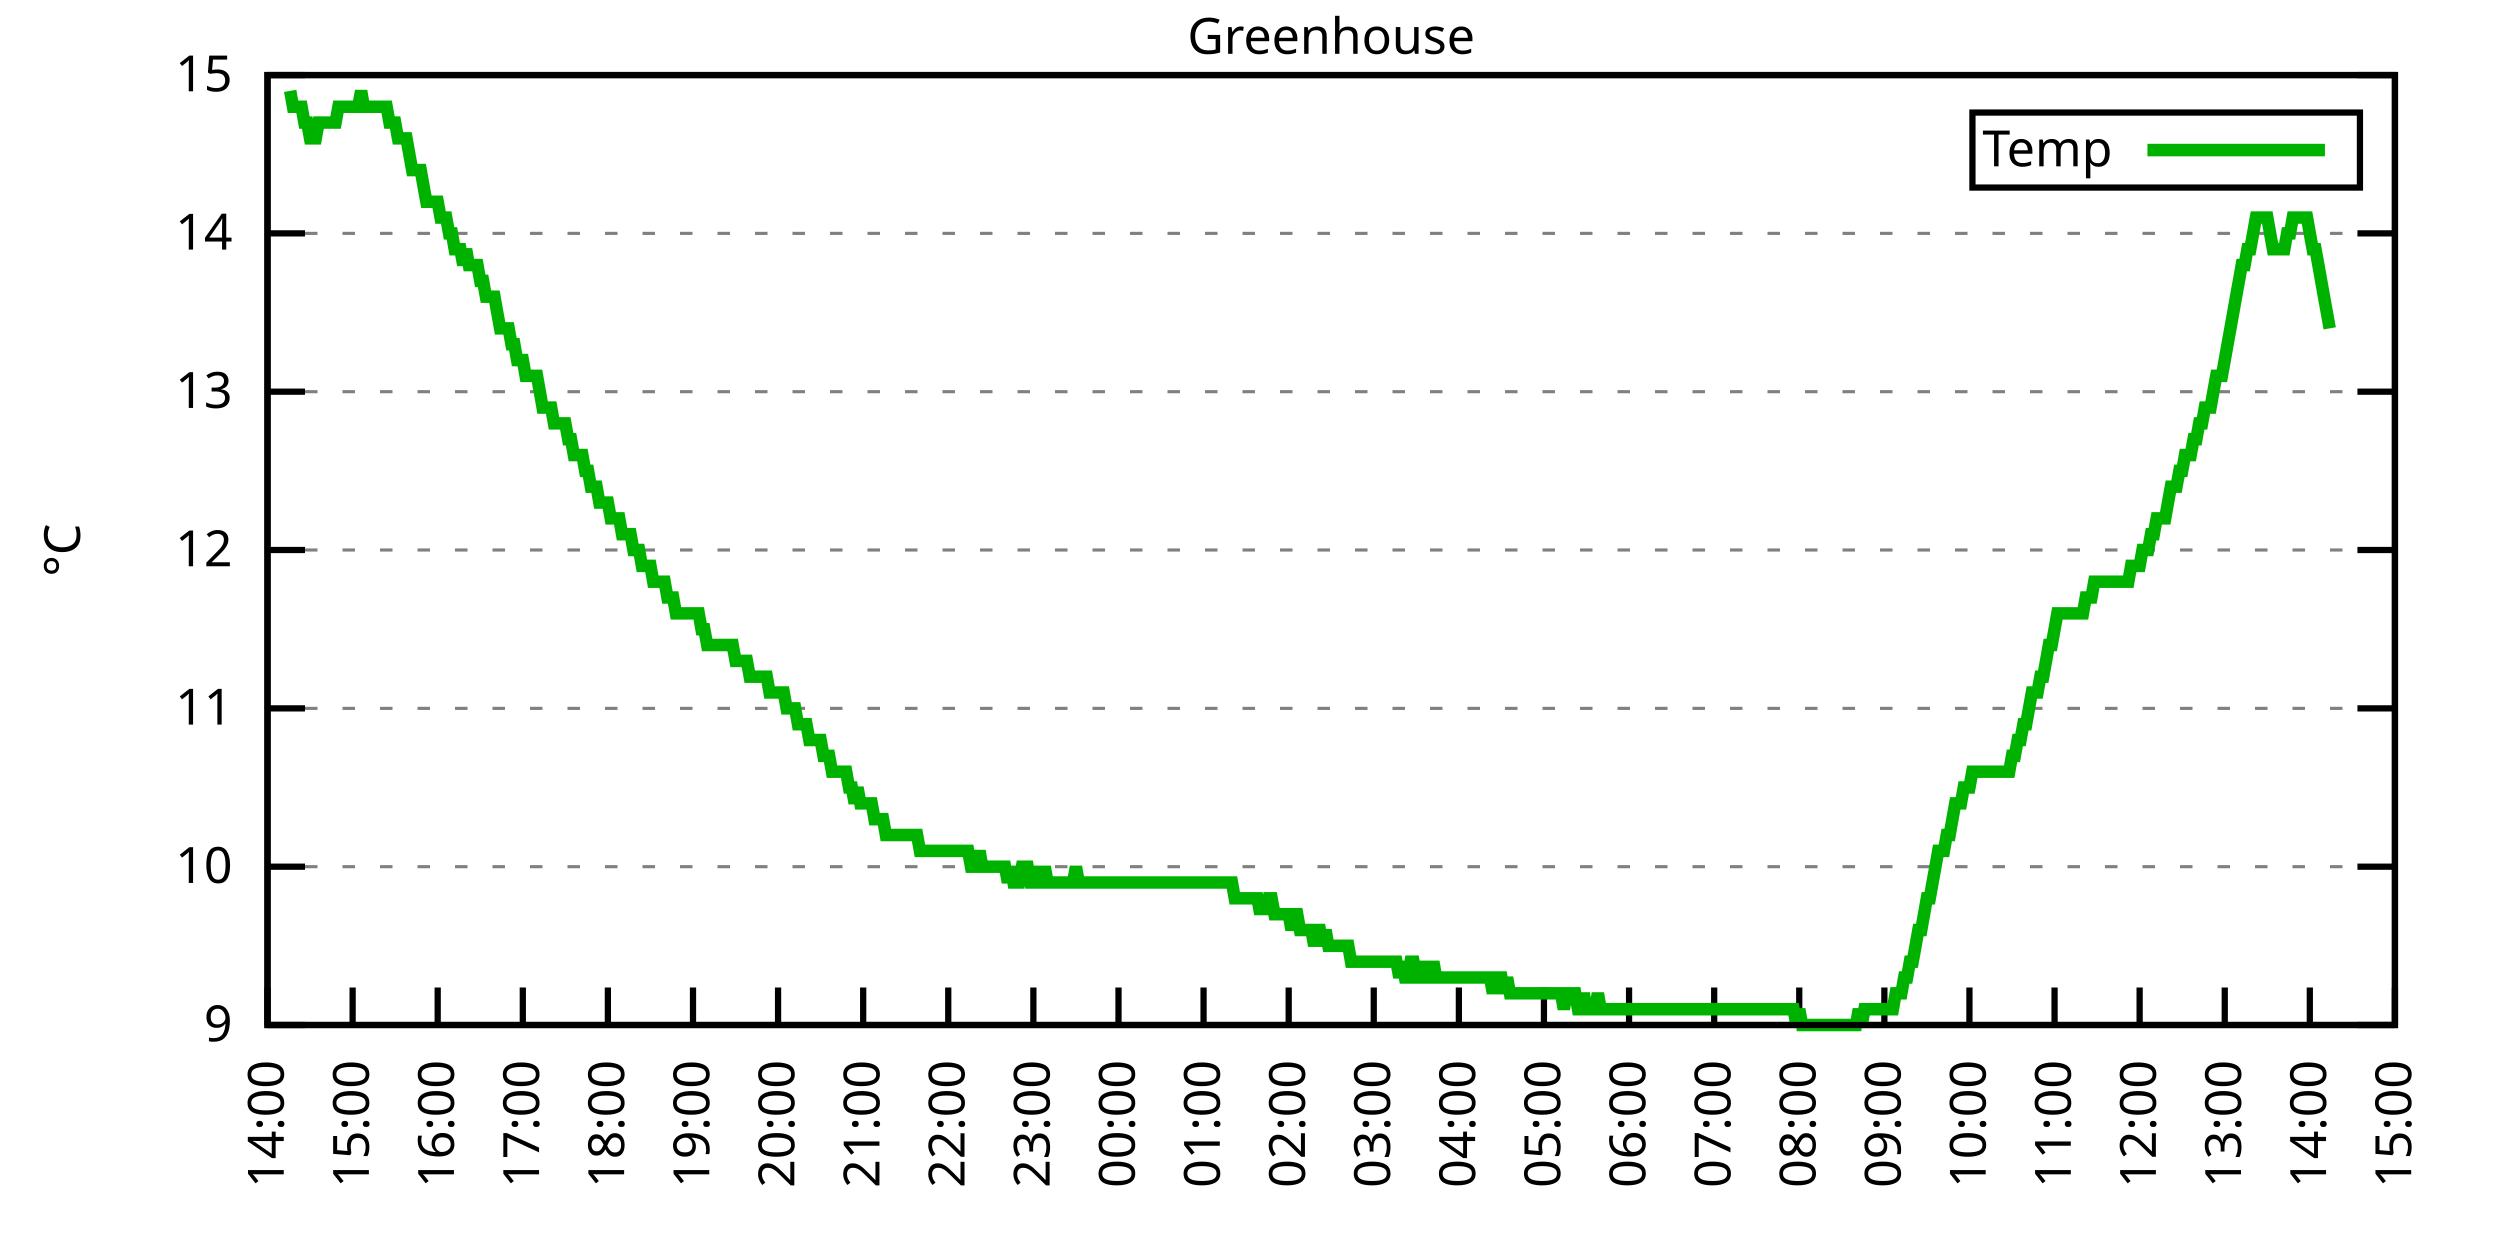
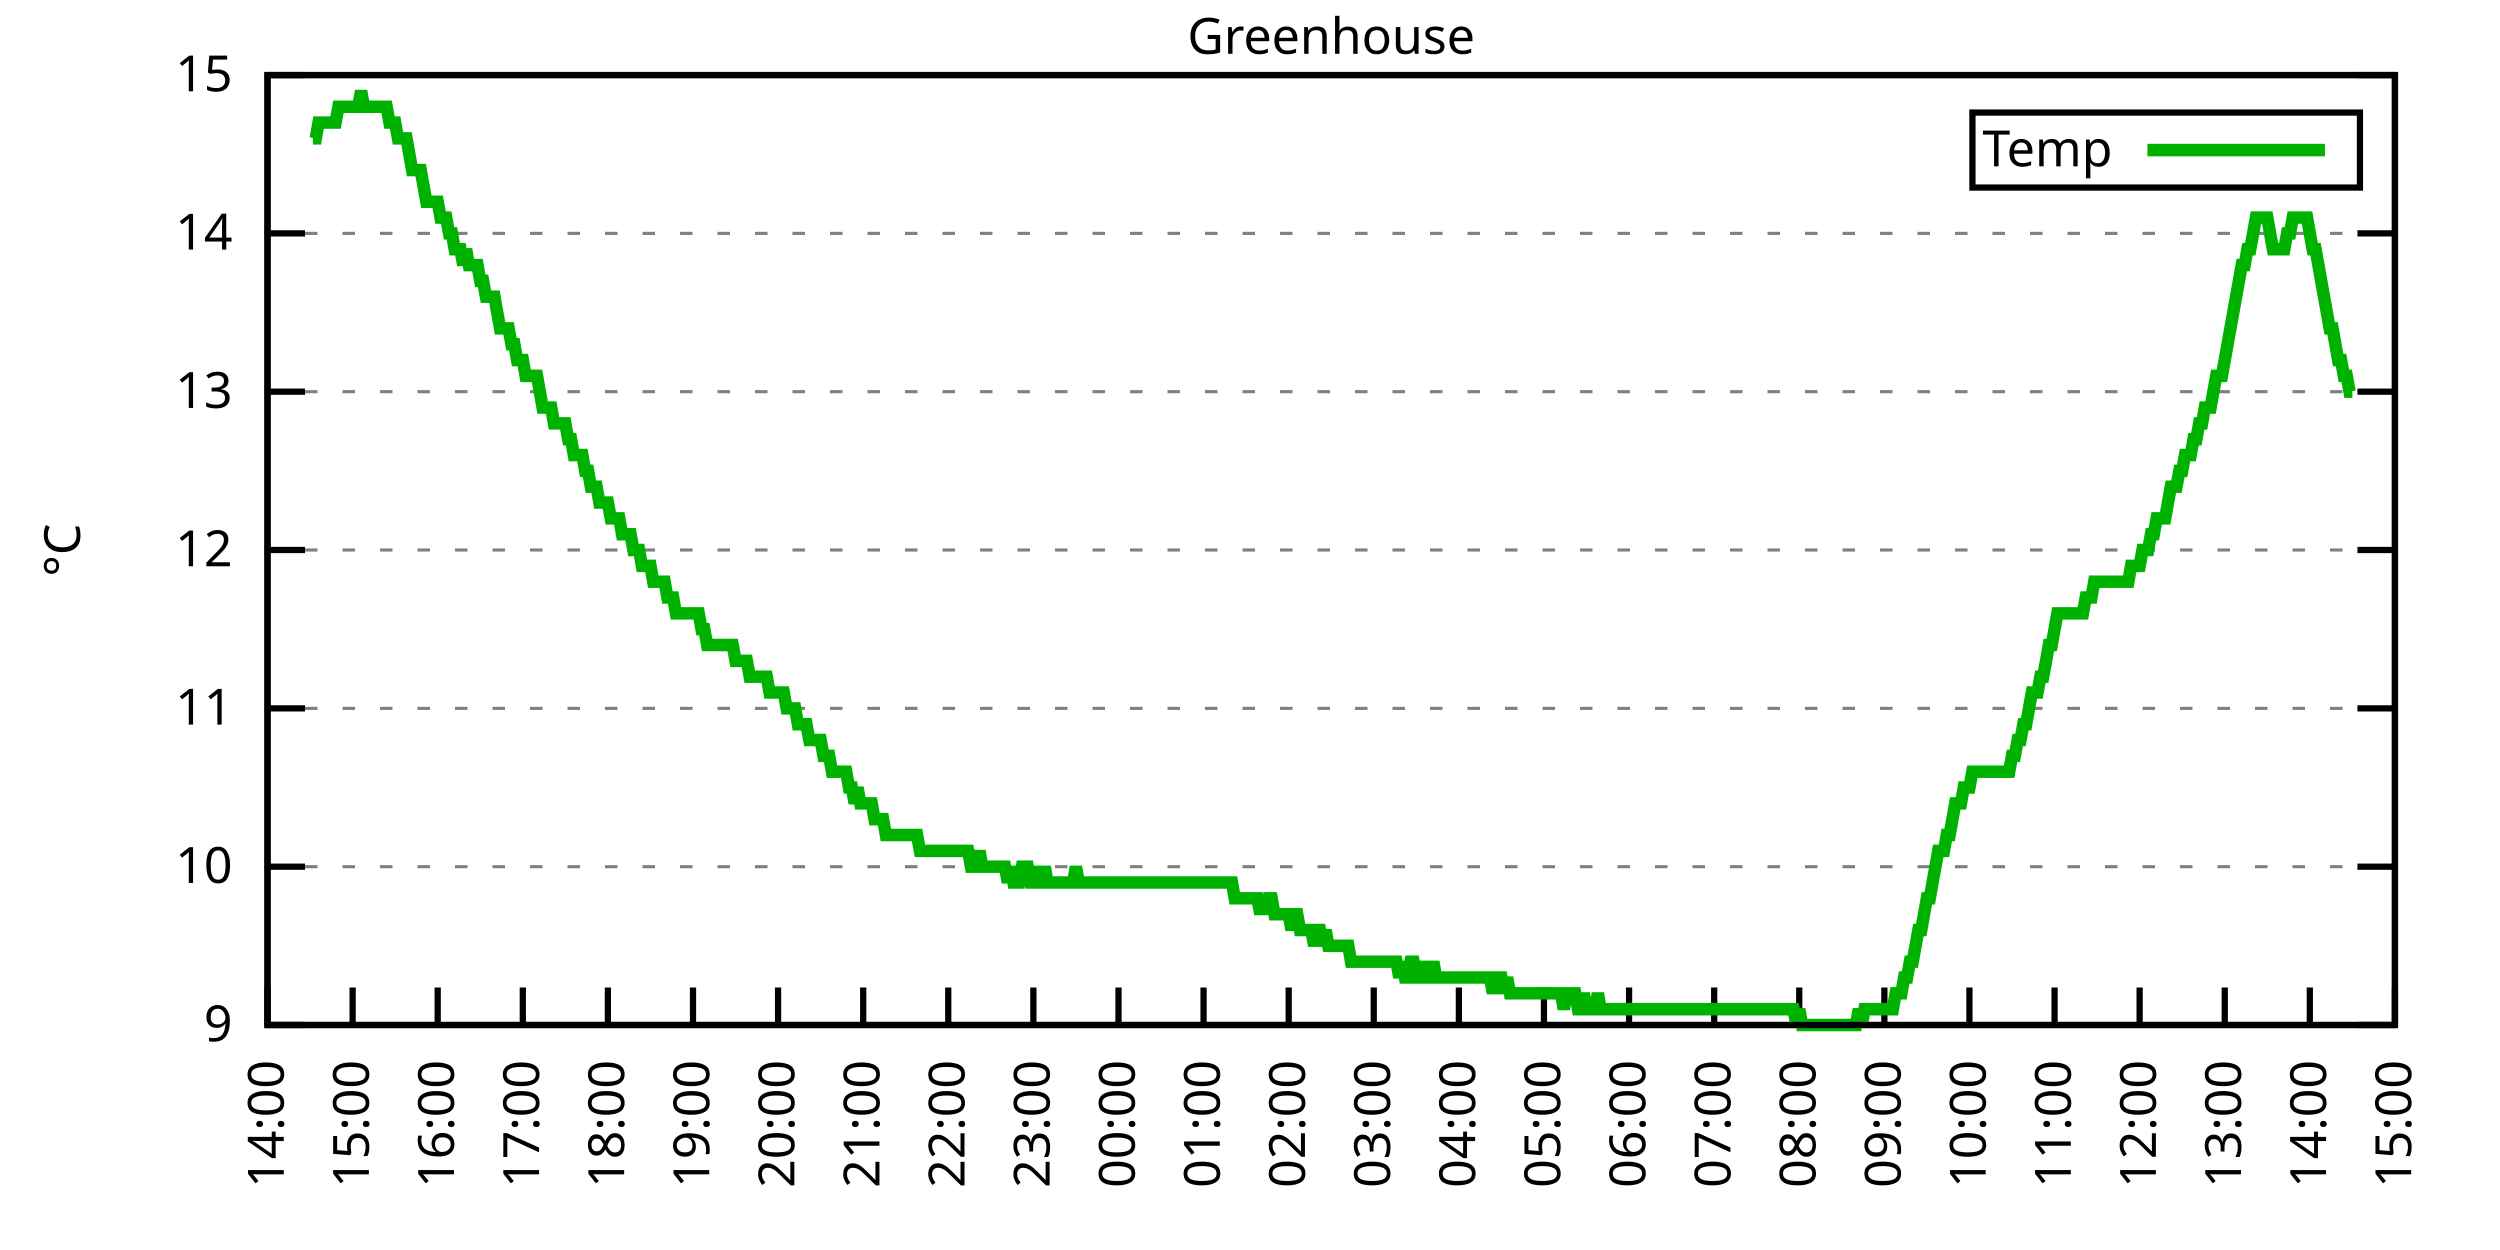
<svg xmlns="http://www.w3.org/2000/svg" xmlns:xlink="http://www.w3.org/1999/xlink" width="400" height="200" viewBox="0 0 400 200">
  <g id="gnuplot_canvas">
    <rect x="0" y="0" width="400" height="200" fill="none" />
    <defs>
      <circle id="gpDot" r="0.5" stroke-width="0.5" stroke="currentColor" />
      <path id="gpPt0" stroke-width="0.333" stroke="currentColor" d="M-1,0 h2 M0,-1 v2" />
      <path id="gpPt1" stroke-width="0.333" stroke="currentColor" d="M-1,-1 L1,1 M1,-1 L-1,1" />
      <path id="gpPt2" stroke-width="0.333" stroke="currentColor" d="M-1,0 L1,0 M0,-1 L0,1 M-1,-1 L1,1 M-1,1 L1,-1" />
      <rect id="gpPt3" stroke-width="0.333" stroke="currentColor" x="-1" y="-1" width="2" height="2" />
      <rect id="gpPt4" stroke-width="0.333" stroke="currentColor" fill="currentColor" x="-1" y="-1" width="2" height="2" />
      <circle id="gpPt5" stroke-width="0.333" stroke="currentColor" cx="0" cy="0" r="1" />
      <use xlink:href="#gpPt5" id="gpPt6" fill="currentColor" stroke="none" />
      <path id="gpPt7" stroke-width="0.333" stroke="currentColor" d="M0,-1.33 L-1.33,0.67 L1.33,0.67 z" />
      <use xlink:href="#gpPt7" id="gpPt8" fill="currentColor" stroke="none" />
      <use xlink:href="#gpPt7" id="gpPt9" stroke="currentColor" transform="rotate(180)" />
      <use xlink:href="#gpPt9" id="gpPt10" fill="currentColor" stroke="none" />
      <use xlink:href="#gpPt3" id="gpPt11" stroke="currentColor" transform="rotate(45)" />
      <use xlink:href="#gpPt11" id="gpPt12" fill="currentColor" stroke="none" />
      <path id="gpPt13" stroke-width="0.333" stroke="currentColor" d="M0,1.330 L1.265,0.411 L0.782,-1.067 L-0.782,-1.076 L-1.265,0.411 z" />
      <use xlink:href="#gpPt13" id="gpPt14" fill="currentColor" stroke="none" />
      <filter id="textbox" filterUnits="objectBoundingBox" x="0" y="0" height="1" width="1">
        <feFlood flood-color="white" flood-opacity="1" result="bgnd" />
        <feComposite in="SourceGraphic" in2="bgnd" operator="atop" />
      </filter>
      <filter id="greybox" filterUnits="objectBoundingBox" x="0" y="0" height="1" width="1">
        <feFlood flood-color="lightgrey" flood-opacity="1" result="grey" />
        <feComposite in="SourceGraphic" in2="grey" operator="atop" />
      </filter>
    </defs>
    <g fill="none" color="white" stroke="currentColor" stroke-width="1.00" stroke-linecap="butt" stroke-linejoin="miter">
</g>
    <g fill="none" color="black" stroke="currentColor" stroke-width="1.00" stroke-linecap="butt" stroke-linejoin="miter">
      <g stroke="none" shape-rendering="crispEdges">
        <polygon fill="rgb(255, 255, 255)" points="42.80,164.00 383.18,164.00 383.18,12.02 42.80,12.02 " />
      </g>
    </g>
    <g fill="none" color="black" stroke="currentColor" stroke-width="1.00" stroke-linecap="butt" stroke-linejoin="miter">
</g>
    <g fill="none" color="black" stroke="black" stroke-width="0.50" stroke-linecap="butt" stroke-linejoin="miter">
</g>
    <g fill="none" color="gray" stroke="currentColor" stroke-width="0.50" stroke-linecap="butt" stroke-linejoin="miter">
      <path stroke="gray" stroke-dasharray="2,4" class="gridline" d="M42.80,164.00 L383.19,164.00  " />
    </g>
    <g fill="none" color="gray" stroke="gray" stroke-width="1.00" stroke-linecap="butt" stroke-linejoin="miter">
</g>
    <g fill="none" color="black" stroke="currentColor" stroke-width="1.00" stroke-linecap="butt" stroke-linejoin="miter">
      <path stroke="black" d="M42.80,164.00 L48.80,164.00 M383.19,164.00 L377.19,164.00  " />
      <g transform="translate(37.20,166.60)" stroke="none" fill="black" font-family="Sans" font-size="8.00" text-anchor="end">
        <text>
          <tspan font-family="Sans"> 9</tspan>
        </text>
      </g>
    </g>
    <g fill="none" color="black" stroke="currentColor" stroke-width="1.00" stroke-linecap="butt" stroke-linejoin="miter">
</g>
    <g fill="none" color="black" stroke="black" stroke-width="0.50" stroke-linecap="butt" stroke-linejoin="miter">
</g>
    <g fill="none" color="gray" stroke="currentColor" stroke-width="0.50" stroke-linecap="butt" stroke-linejoin="miter">
      <path stroke="gray" stroke-dasharray="2,4" class="gridline" d="M42.80,138.67 L383.19,138.67  " />
    </g>
    <g fill="none" color="gray" stroke="gray" stroke-width="1.00" stroke-linecap="butt" stroke-linejoin="miter">
</g>
    <g fill="none" color="black" stroke="currentColor" stroke-width="1.00" stroke-linecap="butt" stroke-linejoin="miter">
      <path stroke="black" d="M42.80,138.67 L48.80,138.67 M383.19,138.67 L377.19,138.67  " />
      <g transform="translate(37.20,141.27)" stroke="none" fill="black" font-family="Sans" font-size="8.00" text-anchor="end">
        <text>
          <tspan font-family="Sans"> 10</tspan>
        </text>
      </g>
    </g>
    <g fill="none" color="black" stroke="currentColor" stroke-width="1.00" stroke-linecap="butt" stroke-linejoin="miter">
</g>
    <g fill="none" color="black" stroke="black" stroke-width="0.50" stroke-linecap="butt" stroke-linejoin="miter">
</g>
    <g fill="none" color="gray" stroke="currentColor" stroke-width="0.50" stroke-linecap="butt" stroke-linejoin="miter">
      <path stroke="gray" stroke-dasharray="2,4" class="gridline" d="M42.80,113.34 L383.19,113.34  " />
    </g>
    <g fill="none" color="gray" stroke="gray" stroke-width="1.00" stroke-linecap="butt" stroke-linejoin="miter">
</g>
    <g fill="none" color="black" stroke="currentColor" stroke-width="1.00" stroke-linecap="butt" stroke-linejoin="miter">
      <path stroke="black" d="M42.80,113.34 L48.80,113.34 M383.19,113.34 L377.19,113.34  " />
      <g transform="translate(37.20,115.94)" stroke="none" fill="black" font-family="Sans" font-size="8.00" text-anchor="end">
        <text>
          <tspan font-family="Sans"> 11</tspan>
        </text>
      </g>
    </g>
    <g fill="none" color="black" stroke="currentColor" stroke-width="1.00" stroke-linecap="butt" stroke-linejoin="miter">
</g>
    <g fill="none" color="black" stroke="black" stroke-width="0.50" stroke-linecap="butt" stroke-linejoin="miter">
</g>
    <g fill="none" color="gray" stroke="currentColor" stroke-width="0.50" stroke-linecap="butt" stroke-linejoin="miter">
      <path stroke="gray" stroke-dasharray="2,4" class="gridline" d="M42.80,88.00 L383.19,88.00  " />
    </g>
    <g fill="none" color="gray" stroke="gray" stroke-width="1.00" stroke-linecap="butt" stroke-linejoin="miter">
</g>
    <g fill="none" color="black" stroke="currentColor" stroke-width="1.00" stroke-linecap="butt" stroke-linejoin="miter">
      <path stroke="black" d="M42.80,88.00 L48.80,88.00 M383.19,88.00 L377.19,88.00  " />
      <g transform="translate(37.20,90.60)" stroke="none" fill="black" font-family="Sans" font-size="8.00" text-anchor="end">
        <text>
          <tspan font-family="Sans"> 12</tspan>
        </text>
      </g>
    </g>
    <g fill="none" color="black" stroke="currentColor" stroke-width="1.00" stroke-linecap="butt" stroke-linejoin="miter">
</g>
    <g fill="none" color="black" stroke="black" stroke-width="0.50" stroke-linecap="butt" stroke-linejoin="miter">
</g>
    <g fill="none" color="gray" stroke="currentColor" stroke-width="0.50" stroke-linecap="butt" stroke-linejoin="miter">
      <path stroke="gray" stroke-dasharray="2,4" class="gridline" d="M42.80,62.67 L383.19,62.67  " />
    </g>
    <g fill="none" color="gray" stroke="gray" stroke-width="1.00" stroke-linecap="butt" stroke-linejoin="miter">
</g>
    <g fill="none" color="black" stroke="currentColor" stroke-width="1.00" stroke-linecap="butt" stroke-linejoin="miter">
      <path stroke="black" d="M42.80,62.67 L48.80,62.67 M383.19,62.67 L377.19,62.67  " />
      <g transform="translate(37.20,65.27)" stroke="none" fill="black" font-family="Sans" font-size="8.00" text-anchor="end">
        <text>
          <tspan font-family="Sans"> 13</tspan>
        </text>
      </g>
    </g>
    <g fill="none" color="black" stroke="currentColor" stroke-width="1.00" stroke-linecap="butt" stroke-linejoin="miter">
</g>
    <g fill="none" color="black" stroke="black" stroke-width="0.50" stroke-linecap="butt" stroke-linejoin="miter">
</g>
    <g fill="none" color="gray" stroke="currentColor" stroke-width="0.50" stroke-linecap="butt" stroke-linejoin="miter">
      <path stroke="gray" stroke-dasharray="2,4" class="gridline" d="M42.80,37.34 L383.19,37.34  " />
    </g>
    <g fill="none" color="gray" stroke="gray" stroke-width="1.00" stroke-linecap="butt" stroke-linejoin="miter">
</g>
    <g fill="none" color="black" stroke="currentColor" stroke-width="1.00" stroke-linecap="butt" stroke-linejoin="miter">
      <path stroke="black" d="M42.80,37.34 L48.80,37.34 M383.19,37.34 L377.19,37.34  " />
      <g transform="translate(37.20,39.94)" stroke="none" fill="black" font-family="Sans" font-size="8.00" text-anchor="end">
        <text>
          <tspan font-family="Sans"> 14</tspan>
        </text>
      </g>
    </g>
    <g fill="none" color="black" stroke="currentColor" stroke-width="1.00" stroke-linecap="butt" stroke-linejoin="miter">
</g>
    <g fill="none" color="black" stroke="black" stroke-width="0.50" stroke-linecap="butt" stroke-linejoin="miter">
</g>
    <g fill="none" color="gray" stroke="currentColor" stroke-width="0.50" stroke-linecap="butt" stroke-linejoin="miter">
      <path stroke="gray" stroke-dasharray="2,4" class="gridline" d="M42.80,12.01 L383.19,12.01  " />
    </g>
    <g fill="none" color="gray" stroke="gray" stroke-width="1.00" stroke-linecap="butt" stroke-linejoin="miter">
</g>
    <g fill="none" color="black" stroke="currentColor" stroke-width="1.00" stroke-linecap="butt" stroke-linejoin="miter">
      <path stroke="black" d="M42.80,12.01 L48.80,12.01 M383.19,12.01 L377.19,12.01  " />
      <g transform="translate(37.20,14.61)" stroke="none" fill="black" font-family="Sans" font-size="8.00" text-anchor="end">
        <text>
          <tspan font-family="Sans"> 15</tspan>
        </text>
      </g>
    </g>
    <g fill="none" color="black" stroke="currentColor" stroke-width="1.00" stroke-linecap="butt" stroke-linejoin="miter">
      <path stroke="black" d="M42.80,164.00 L42.80,158.00  " />
      <g transform="translate(45.40,169.60) rotate(270.00)" stroke="none" fill="black" font-family="Sans" font-size="8.00" text-anchor="end">
        <text>
          <tspan font-family="Sans">14:00</tspan>
        </text>
      </g>
    </g>
    <g fill="none" color="black" stroke="currentColor" stroke-width="1.00" stroke-linecap="butt" stroke-linejoin="miter">
      <path stroke="black" d="M56.42,164.00 L56.42,158.00  " />
      <g transform="translate(59.02,169.60) rotate(270.00)" stroke="none" fill="black" font-family="Sans" font-size="8.00" text-anchor="end">
        <text>
          <tspan font-family="Sans">15:00</tspan>
        </text>
      </g>
    </g>
    <g fill="none" color="black" stroke="currentColor" stroke-width="1.00" stroke-linecap="butt" stroke-linejoin="miter">
      <path stroke="black" d="M70.03,164.00 L70.03,158.00  " />
      <g transform="translate(72.63,169.60) rotate(270.00)" stroke="none" fill="black" font-family="Sans" font-size="8.00" text-anchor="end">
        <text>
          <tspan font-family="Sans">16:00</tspan>
        </text>
      </g>
    </g>
    <g fill="none" color="black" stroke="currentColor" stroke-width="1.00" stroke-linecap="butt" stroke-linejoin="miter">
      <path stroke="black" d="M83.65,164.00 L83.65,158.00  " />
      <g transform="translate(86.25,169.60) rotate(270.00)" stroke="none" fill="black" font-family="Sans" font-size="8.00" text-anchor="end">
        <text>
          <tspan font-family="Sans">17:00</tspan>
        </text>
      </g>
    </g>
    <g fill="none" color="black" stroke="currentColor" stroke-width="1.00" stroke-linecap="butt" stroke-linejoin="miter">
      <path stroke="black" d="M97.26,164.00 L97.26,158.00  " />
      <g transform="translate(99.86,169.60) rotate(270.00)" stroke="none" fill="black" font-family="Sans" font-size="8.00" text-anchor="end">
        <text>
          <tspan font-family="Sans">18:00</tspan>
        </text>
      </g>
    </g>
    <g fill="none" color="black" stroke="currentColor" stroke-width="1.00" stroke-linecap="butt" stroke-linejoin="miter">
      <path stroke="black" d="M110.88,164.00 L110.88,158.00  " />
      <g transform="translate(113.48,169.60) rotate(270.00)" stroke="none" fill="black" font-family="Sans" font-size="8.00" text-anchor="end">
        <text>
          <tspan font-family="Sans">19:00</tspan>
        </text>
      </g>
    </g>
    <g fill="none" color="black" stroke="currentColor" stroke-width="1.00" stroke-linecap="butt" stroke-linejoin="miter">
      <path stroke="black" d="M124.49,164.00 L124.49,158.00  " />
      <g transform="translate(127.09,169.60) rotate(270.00)" stroke="none" fill="black" font-family="Sans" font-size="8.00" text-anchor="end">
        <text>
          <tspan font-family="Sans">20:00</tspan>
        </text>
      </g>
    </g>
    <g fill="none" color="black" stroke="currentColor" stroke-width="1.00" stroke-linecap="butt" stroke-linejoin="miter">
      <path stroke="black" d="M138.11,164.00 L138.11,158.00  " />
      <g transform="translate(140.71,169.60) rotate(270.00)" stroke="none" fill="black" font-family="Sans" font-size="8.00" text-anchor="end">
        <text>
          <tspan font-family="Sans">21:00</tspan>
        </text>
      </g>
    </g>
    <g fill="none" color="black" stroke="currentColor" stroke-width="1.00" stroke-linecap="butt" stroke-linejoin="miter">
      <path stroke="black" d="M151.72,164.00 L151.72,158.00  " />
      <g transform="translate(154.32,169.60) rotate(270.00)" stroke="none" fill="black" font-family="Sans" font-size="8.00" text-anchor="end">
        <text>
          <tspan font-family="Sans">22:00</tspan>
        </text>
      </g>
    </g>
    <g fill="none" color="black" stroke="currentColor" stroke-width="1.00" stroke-linecap="butt" stroke-linejoin="miter">
      <path stroke="black" d="M165.34,164.00 L165.34,158.00  " />
      <g transform="translate(167.94,169.60) rotate(270.00)" stroke="none" fill="black" font-family="Sans" font-size="8.00" text-anchor="end">
        <text>
          <tspan font-family="Sans">23:00</tspan>
        </text>
      </g>
    </g>
    <g fill="none" color="black" stroke="currentColor" stroke-width="1.00" stroke-linecap="butt" stroke-linejoin="miter">
      <path stroke="black" d="M178.96,164.00 L178.96,158.00  " />
      <g transform="translate(181.56,169.60) rotate(270.00)" stroke="none" fill="black" font-family="Sans" font-size="8.00" text-anchor="end">
        <text>
          <tspan font-family="Sans">00:00</tspan>
        </text>
      </g>
    </g>
    <g fill="none" color="black" stroke="currentColor" stroke-width="1.00" stroke-linecap="butt" stroke-linejoin="miter">
      <path stroke="black" d="M192.57,164.00 L192.57,158.00  " />
      <g transform="translate(195.17,169.60) rotate(270.00)" stroke="none" fill="black" font-family="Sans" font-size="8.00" text-anchor="end">
        <text>
          <tspan font-family="Sans">01:00</tspan>
        </text>
      </g>
    </g>
    <g fill="none" color="black" stroke="currentColor" stroke-width="1.00" stroke-linecap="butt" stroke-linejoin="miter">
      <path stroke="black" d="M206.19,164.00 L206.19,158.00  " />
      <g transform="translate(208.79,169.60) rotate(270.00)" stroke="none" fill="black" font-family="Sans" font-size="8.00" text-anchor="end">
        <text>
          <tspan font-family="Sans">02:00</tspan>
        </text>
      </g>
    </g>
    <g fill="none" color="black" stroke="currentColor" stroke-width="1.00" stroke-linecap="butt" stroke-linejoin="miter">
      <path stroke="black" d="M219.80,164.00 L219.80,158.00  " />
      <g transform="translate(222.40,169.60) rotate(270.00)" stroke="none" fill="black" font-family="Sans" font-size="8.00" text-anchor="end">
        <text>
          <tspan font-family="Sans">03:00</tspan>
        </text>
      </g>
    </g>
    <g fill="none" color="black" stroke="currentColor" stroke-width="1.00" stroke-linecap="butt" stroke-linejoin="miter">
      <path stroke="black" d="M233.42,164.00 L233.42,158.00  " />
      <g transform="translate(236.02,169.60) rotate(270.00)" stroke="none" fill="black" font-family="Sans" font-size="8.00" text-anchor="end">
        <text>
          <tspan font-family="Sans">04:00</tspan>
        </text>
      </g>
    </g>
    <g fill="none" color="black" stroke="currentColor" stroke-width="1.00" stroke-linecap="butt" stroke-linejoin="miter">
      <path stroke="black" d="M247.03,164.00 L247.03,158.00  " />
      <g transform="translate(249.63,169.60) rotate(270.00)" stroke="none" fill="black" font-family="Sans" font-size="8.00" text-anchor="end">
        <text>
          <tspan font-family="Sans">05:00</tspan>
        </text>
      </g>
    </g>
    <g fill="none" color="black" stroke="currentColor" stroke-width="1.00" stroke-linecap="butt" stroke-linejoin="miter">
      <path stroke="black" d="M260.65,164.00 L260.65,158.00  " />
      <g transform="translate(263.25,169.60) rotate(270.00)" stroke="none" fill="black" font-family="Sans" font-size="8.00" text-anchor="end">
        <text>
          <tspan font-family="Sans">06:00</tspan>
        </text>
      </g>
    </g>
    <g fill="none" color="black" stroke="currentColor" stroke-width="1.00" stroke-linecap="butt" stroke-linejoin="miter">
      <path stroke="black" d="M274.27,164.00 L274.27,158.00  " />
      <g transform="translate(276.87,169.60) rotate(270.00)" stroke="none" fill="black" font-family="Sans" font-size="8.00" text-anchor="end">
        <text>
          <tspan font-family="Sans">07:00</tspan>
        </text>
      </g>
    </g>
    <g fill="none" color="black" stroke="currentColor" stroke-width="1.00" stroke-linecap="butt" stroke-linejoin="miter">
      <path stroke="black" d="M287.88,164.00 L287.88,158.00  " />
      <g transform="translate(290.48,169.60) rotate(270.00)" stroke="none" fill="black" font-family="Sans" font-size="8.00" text-anchor="end">
        <text>
          <tspan font-family="Sans">08:00</tspan>
        </text>
      </g>
    </g>
    <g fill="none" color="black" stroke="currentColor" stroke-width="1.00" stroke-linecap="butt" stroke-linejoin="miter">
      <path stroke="black" d="M301.50,164.00 L301.50,158.00  " />
      <g transform="translate(304.10,169.60) rotate(270.00)" stroke="none" fill="black" font-family="Sans" font-size="8.00" text-anchor="end">
        <text>
          <tspan font-family="Sans">09:00</tspan>
        </text>
      </g>
    </g>
    <g fill="none" color="black" stroke="currentColor" stroke-width="1.00" stroke-linecap="butt" stroke-linejoin="miter">
      <path stroke="black" d="M315.11,164.00 L315.11,158.00  " />
      <g transform="translate(317.71,169.60) rotate(270.00)" stroke="none" fill="black" font-family="Sans" font-size="8.00" text-anchor="end">
        <text>
          <tspan font-family="Sans">10:00</tspan>
        </text>
      </g>
    </g>
    <g fill="none" color="black" stroke="currentColor" stroke-width="1.00" stroke-linecap="butt" stroke-linejoin="miter">
      <path stroke="black" d="M328.73,164.00 L328.73,158.00  " />
      <g transform="translate(331.33,169.60) rotate(270.00)" stroke="none" fill="black" font-family="Sans" font-size="8.00" text-anchor="end">
        <text>
          <tspan font-family="Sans">11:00</tspan>
        </text>
      </g>
    </g>
    <g fill="none" color="black" stroke="currentColor" stroke-width="1.00" stroke-linecap="butt" stroke-linejoin="miter">
      <path stroke="black" d="M342.34,164.00 L342.34,158.00  " />
      <g transform="translate(344.94,169.60) rotate(270.00)" stroke="none" fill="black" font-family="Sans" font-size="8.00" text-anchor="end">
        <text>
          <tspan font-family="Sans">12:00</tspan>
        </text>
      </g>
    </g>
    <g fill="none" color="black" stroke="currentColor" stroke-width="1.00" stroke-linecap="butt" stroke-linejoin="miter">
      <path stroke="black" d="M355.96,164.00 L355.96,158.00  " />
      <g transform="translate(358.56,169.60) rotate(270.00)" stroke="none" fill="black" font-family="Sans" font-size="8.00" text-anchor="end">
        <text>
          <tspan font-family="Sans">13:00</tspan>
        </text>
      </g>
    </g>
    <g fill="none" color="black" stroke="currentColor" stroke-width="1.00" stroke-linecap="butt" stroke-linejoin="miter">
      <path stroke="black" d="M369.57,164.00 L369.57,158.00  " />
      <g transform="translate(372.17,169.60) rotate(270.00)" stroke="none" fill="black" font-family="Sans" font-size="8.00" text-anchor="end">
        <text>
          <tspan font-family="Sans">14:00</tspan>
        </text>
      </g>
    </g>
    <g fill="none" color="black" stroke="currentColor" stroke-width="1.00" stroke-linecap="butt" stroke-linejoin="miter">
      <path stroke="black" d="M383.19,164.00 L383.19,158.00  " />
      <g transform="translate(385.79,169.60) rotate(270.00)" stroke="none" fill="black" font-family="Sans" font-size="8.00" text-anchor="end">
        <text>
          <tspan font-family="Sans">15:00</tspan>
        </text>
      </g>
    </g>
    <g fill="none" color="black" stroke="currentColor" stroke-width="1.00" stroke-linecap="butt" stroke-linejoin="miter">
</g>
    <g fill="none" color="black" stroke="currentColor" stroke-width="1.00" stroke-linecap="butt" stroke-linejoin="miter">
      <path stroke="black" d="M42.80,12.01 L42.80,164.00 L383.19,164.00 L383.19,12.01 L42.80,12.01 Z  " />
    </g>
    <g fill="none" color="black" stroke="currentColor" stroke-width="1.00" stroke-linecap="butt" stroke-linejoin="miter">
</g>
    <g fill="none" color="black" stroke="currentColor" stroke-width="1.00" stroke-linecap="butt" stroke-linejoin="miter">
      <path stroke="black" d="M315.59,30.01 L315.59,18.01 L377.59,18.01 L377.59,30.01 L315.59,30.01 Z  " />
    </g>
    <g id="Greenhouse_plot_1">
      <g fill="none" color="white" stroke="black" stroke-width="2.00" stroke-linecap="butt" stroke-linejoin="miter">
</g>
      <g fill="none" color="black" stroke="currentColor" stroke-width="2.00" stroke-linecap="butt" stroke-linejoin="miter">
        <g transform="translate(337.99,26.61)" stroke="none" fill="black" font-family="Sans" font-size="8.00" text-anchor="end">
          <text>
            <tspan font-family="Sans">Temp</tspan>
          </text>
        </g>
      </g>
      <g fill="none" color="black" stroke="currentColor" stroke-width="2.00" stroke-linecap="butt" stroke-linejoin="miter">
-         <path stroke="rgb(  0, 178,   0)" d="M343.59,24.01 L371.99,24.01 M46.43,14.54 L46.88,17.08 L47.34,17.08 L47.79,17.08 L48.25,17.08 L48.70,19.61   L49.15,19.61 L49.61,22.14 L50.06,22.14 L50.52,22.14 L50.97,19.61 L51.42,19.61 L51.88,19.61 L52.33,19.61   L52.78,19.61 L53.24,19.61 L53.69,19.61 L54.15,17.08 L54.60,17.08 L55.05,17.08 L55.51,17.08 L55.96,17.08   L56.42,17.08 L56.87,17.08 L57.32,17.08 L57.78,14.54 L58.23,17.08 L58.68,17.08 L59.14,17.08 L59.59,17.08   L60.05,17.08 L60.50,17.08 L60.95,17.08 L61.41,17.08 L61.86,17.08 L62.32,19.61 L62.77,19.61 L63.22,19.61   L63.68,22.14 L64.13,22.14 L64.58,22.14 L65.04,22.14 L65.49,24.68 L65.95,27.21 L66.40,27.21 L66.85,27.21   L67.31,27.21 L67.76,29.74 L68.22,32.28 L68.67,32.28 L69.12,32.28 L69.58,32.28 L70.03,32.28 L70.49,34.81   L70.94,34.81 L71.39,34.81 L71.85,37.34 L72.30,37.34 L72.75,39.87 L73.21,39.87 L73.66,39.87 L74.12,42.41   L74.57,39.87 L75.02,42.41 L75.48,42.41 L75.93,42.41 L76.39,42.41 L76.84,44.94 L77.29,44.94 L77.75,47.47   L78.20,47.47 L78.65,47.47 L79.11,47.47 L79.56,50.01 L80.02,52.54 L80.47,52.54 L80.92,52.54 L81.38,52.54   L81.83,55.07 L82.29,55.07 L82.74,57.61 L83.19,57.61 L83.65,57.61 L84.10,60.14 L84.55,60.14 L85.01,60.14   L85.46,60.14 L85.92,60.14 L86.37,62.67 L86.82,65.21 L87.28,65.21 L87.73,65.21 L88.19,65.21 L88.64,67.74   L89.09,67.74 L89.55,67.74 L90.00,67.74 L90.45,67.74 L90.91,70.27 L91.36,70.27 L91.82,72.81 L92.27,72.81   L92.72,72.81 L93.18,72.81 L93.63,75.34 L94.09,75.34 L94.54,77.87 L94.99,77.87 L95.45,77.87 L95.90,80.41   L96.35,80.41 L96.81,80.41 L97.26,80.41 L97.72,82.94 L98.17,82.94 L98.62,82.94 L99.08,82.94 L99.53,85.47   L99.99,85.47 L100.44,85.47 L100.89,85.47 L101.35,88.00 L101.80,88.00 L102.25,88.00 L102.71,90.54 L103.16,90.54   L103.62,90.54 L104.07,90.54 L104.52,93.07 L104.98,93.07 L105.43,93.07 L105.89,93.07 L106.34,93.07 L106.79,95.60   L107.25,95.60 L107.70,95.60 L108.15,98.14 L108.61,98.14 L109.06,98.14 L109.52,98.14 L109.97,98.14 L110.42,98.14   L110.88,98.14 L111.33,98.14 L111.79,98.14 L112.24,100.67 L112.69,100.67 L113.15,103.20 L113.60,103.20 L114.05,103.20   L114.51,103.20 L114.96,103.20 L115.42,103.20 L115.87,103.20 L116.32,103.20 L116.78,103.20 L117.23,103.20 L117.69,105.74   L118.14,105.74 L118.59,105.74 L119.05,105.74 L119.50,105.74 L119.96,108.27 L120.41,108.27 L120.86,108.27 L121.32,108.27   L121.77,108.27 L122.22,108.27 L122.68,108.27 L123.13,110.80 L123.59,110.80 L124.04,110.80 L124.49,110.80 L124.95,110.80   L125.40,110.80 L125.86,113.34 L126.31,113.34 L126.76,113.34 L127.22,113.34 L127.67,115.87 L128.12,115.87 L128.58,115.87   L129.03,115.87 L129.49,118.40 L129.94,118.40 L130.39,118.40 L130.85,118.40 L131.30,118.40 L131.76,120.94 L132.21,120.94   L132.66,120.94 L133.12,123.47 L133.57,123.47 L134.02,123.47 L134.48,123.47 L134.93,123.47 L135.39,123.47 L135.84,126.00   L136.29,126.00 L136.75,128.54 L137.20,126.00 L137.66,128.54 L138.11,128.54 L138.56,128.54 L139.02,128.54 L139.47,128.54   L139.92,131.07 L140.38,131.07 L140.83,131.07 L141.29,131.07 L141.74,133.60 L142.19,133.60 L142.65,133.60 L143.10,133.60   L143.56,133.60 L144.01,133.60 L144.46,133.60 L144.92,133.60 L145.37,133.60 L145.82,133.60 L146.28,133.60 L146.73,133.60   L147.19,136.14 L147.64,136.14 L148.09,136.14 L148.55,136.14 L149.00,136.14 L149.46,136.14 L149.91,136.14 L150.36,136.14   L150.82,136.14 L151.27,136.14 L151.72,136.14 L152.18,136.14 L152.63,136.14 L153.09,136.14 L153.54,136.14 L153.99,136.14   L154.45,136.14 L154.90,136.14 L155.36,138.67 L155.81,138.67 L156.26,138.67 L156.72,136.14 L157.17,138.67 L157.62,138.67   L158.08,138.67 L158.53,138.67 L158.99,138.67 L159.44,138.67 L159.89,138.67 L160.35,138.67 L160.80,138.67 L161.26,141.20   L161.71,138.67 L162.16,141.20 L162.62,141.20 L163.07,141.20 L163.52,138.67 L163.98,138.67 L164.43,138.67 L164.89,141.20   L165.34,141.20 L165.79,138.67 L166.25,141.20 L166.70,141.20 L167.16,138.67 L167.61,141.20 L168.06,141.20 L168.52,141.20   L168.97,141.20 L169.43,141.20 L169.88,141.20 L170.33,141.20 L170.79,141.20 L171.24,141.20 L171.69,141.20 L172.15,138.67   L172.60,141.20 L173.06,141.20 L173.51,141.20 L173.96,141.20 L174.42,141.20 L174.87,141.20 L175.33,141.20 L175.78,141.20   L176.23,141.20 L176.69,141.20 L177.14,141.20 L177.59,141.20 L178.05,141.20 L178.50,141.20 L178.96,141.20 L179.41,141.20   L179.86,141.20 L180.32,141.20 L180.77,141.20 L181.23,141.20 L181.68,141.20 L182.13,141.20 L182.59,141.20 L183.04,141.20   L183.49,141.20 L183.95,141.20 L184.40,141.20 L184.86,141.20 L185.31,141.20 L185.76,141.20 L186.22,141.20 L186.67,141.20   L187.13,141.20 L187.58,141.20 L188.03,141.20 L188.49,141.20 L188.94,141.20 L189.39,141.20 L189.85,141.20 L190.30,141.20   L190.76,141.20 L191.21,141.20 L191.66,141.20 L192.12,141.20 L192.57,141.20 L193.03,141.20 L193.48,141.20 L193.93,141.20   L194.39,141.20 L194.84,141.20 L195.29,141.20 L195.75,141.20 L196.20,141.20 L196.66,141.20 L197.11,141.20 L197.56,143.73   L198.02,143.73 L198.47,143.73 L198.93,143.73 L199.38,143.73 L199.83,143.73 L200.29,143.73 L200.74,143.73 L201.19,143.73   L201.65,146.27 L202.10,143.73 L202.56,146.27 L203.01,143.73 L203.46,143.73 L203.92,146.27 L204.37,146.27 L204.83,146.27   L205.28,146.27 L205.73,146.27 L206.19,146.27 L206.64,148.80 L207.09,146.27 L207.55,146.27 L208.00,148.80 L208.46,148.80   L208.91,148.80 L209.36,148.80 L209.82,148.80 L210.27,151.33 L210.73,148.80 L211.18,148.80 L211.63,151.33 L212.09,148.80   L212.54,151.33 L213.00,151.33 L213.45,151.33 L213.90,151.33 L214.36,151.33 L214.81,151.33 L215.26,151.33 L215.72,151.33   L216.17,153.87 L216.63,153.87 L217.08,153.87 L217.53,153.87 L217.99,153.87 L218.44,153.87 L218.90,153.87 L219.35,153.87   L219.80,153.87 L220.26,153.87 L220.71,153.87 L221.16,153.87 L221.62,153.87 L222.07,153.87 L222.53,153.87 L222.98,153.87   L223.43,153.87 L223.89,156.40 L224.34,153.87 L224.80,156.40 L225.25,156.40 L225.70,153.87 L226.16,153.87 L226.61,156.40   L227.06,156.40 L227.52,153.87 L227.97,156.40 L228.43,156.40 L228.88,156.40 L229.33,153.87 L229.79,156.40 L230.24,156.40   L230.70,156.40 L231.15,156.40 L231.60,156.40 L232.06,156.40 L232.51,156.40 L232.96,156.40 L233.42,156.40 L233.87,156.40   L234.33,156.40 L234.78,156.40 L235.23,156.40 L235.69,156.40 L236.14,156.40 L236.60,156.40 L237.05,156.40 L237.50,156.40   L237.96,156.40 L238.41,156.40 L238.86,158.93 L239.32,156.40 L239.77,156.40 L240.23,156.40 L240.68,158.93 L241.13,156.40   L241.59,158.93 L242.04,158.93 L242.50,158.93 L242.95,158.93 L243.40,158.93 L243.86,158.93 L244.31,158.93 L244.76,158.93   L245.22,158.93 L245.67,158.93 L246.13,158.93 L246.58,158.93 L247.03,158.93 L247.49,158.93 L247.94,158.93 L248.40,158.93   L248.85,158.93 L249.30,158.93 L249.76,158.93 L250.21,161.47 L250.66,158.93 L251.12,158.93 L251.57,158.93 L252.03,158.93   L252.48,161.47 L252.93,161.47 L253.39,158.93 L253.84,161.47 L254.30,161.47 L254.75,161.47 L255.20,161.47 L255.66,158.93   L256.11,161.47 L256.56,161.47 L257.02,161.47 L257.47,161.47 L257.93,161.47 L258.38,161.47 L258.83,161.47 L259.29,161.47   L259.74,161.47 L260.20,161.47 L260.65,161.47 L261.10,161.47 L261.56,161.47 L262.01,161.47 L262.47,161.47 L262.92,161.47   L263.37,161.47 L263.83,161.47 L264.28,161.47 L264.73,161.47 L265.19,161.47 L265.64,161.47 L266.10,161.47 L266.55,161.47   L267.00,161.47 L267.46,161.47 L267.91,161.47 L268.37,161.47 L268.82,161.47 L269.27,161.47 L269.73,161.47 L270.18,161.47   L270.63,161.47 L271.09,161.47 L271.54,161.47 L272.00,161.47 L272.45,161.47 L272.90,161.47 L273.36,161.47 L273.81,161.47   L274.27,161.47 L274.72,161.47 L275.17,161.47 L275.63,161.47 L276.08,161.47 L276.53,161.47 L276.99,161.47 L277.44,161.47   L277.90,161.47 L278.35,161.47 L278.80,161.47 L279.26,161.47 L279.71,161.47 L280.17,161.47 L280.62,161.47 L281.07,161.47   L281.53,161.47 L281.98,161.47 L282.43,161.47 L282.89,161.47 L283.34,161.47 L283.80,161.47 L284.25,161.47 L284.70,161.47   L285.16,161.47 L285.61,161.47 L286.07,161.47 L286.52,161.47 L286.97,161.47 L287.43,164.00 L287.88,161.47 L288.33,164.00   L288.79,164.00 L289.24,164.00 L289.70,164.00 L290.15,164.00 L290.60,164.00 L291.06,164.00 L291.51,164.00 L291.97,164.00   L292.42,164.00 L292.87,164.00 L293.33,164.00 L293.78,164.00 L294.23,164.00 L294.69,164.00 L295.14,164.00 L295.60,164.00   L296.05,164.00 L296.50,164.00 L296.96,164.00 L297.41,161.47 L297.87,164.00 L298.32,161.47 L298.77,161.47 L299.23,161.47   L299.68,161.47 L300.13,161.47 L300.59,161.47 L301.04,161.47 L301.50,161.47 L301.95,161.47 L302.40,161.47 L302.86,161.47   L303.31,158.93 L303.77,158.93 L304.22,158.93 L304.67,156.40 L305.13,156.40 L305.58,153.87 L306.03,153.87 L306.49,151.33   L306.94,148.80 L307.40,148.80 L307.85,146.27 L308.30,143.73 L308.76,143.73 L309.21,141.20 L309.67,138.67 L310.12,136.14   L310.57,136.14 L311.03,136.14 L311.48,133.60 L311.94,133.60 L312.39,131.07 L312.84,128.54 L313.30,128.54 L313.75,128.54   L314.20,126.00 L314.66,126.00 L315.11,126.00 L315.57,123.47 L316.02,123.47 L316.47,123.47 L316.93,123.47 L317.38,123.47   L317.84,123.47 L318.29,123.47 L318.74,123.47 L319.20,123.47 L319.65,123.47 L320.10,123.47 L320.56,123.47 L321.01,123.47   L321.47,123.47 L321.92,120.94 L322.37,120.94 L322.83,118.40 L323.28,118.40 L323.74,115.87 L324.19,115.87 L324.64,113.34   L325.10,110.80 L325.55,110.80 L326.00,110.80 L326.46,108.27 L326.91,108.27 L327.37,105.74 L327.82,103.20 L328.27,103.20   L328.73,100.67 L329.18,98.14 L329.64,98.14 L330.09,98.14 L330.54,98.14 L331.00,98.14 L331.45,98.14 L331.90,98.14   L332.36,98.14 L332.81,98.14 L333.27,98.14 L333.72,95.60 L334.17,95.60 L334.63,95.60 L335.08,93.07 L335.54,93.07   L335.99,93.07 L336.44,93.07 L336.90,93.07 L337.35,93.07 L337.80,93.07 L338.26,93.07 L338.71,93.07 L339.17,93.07   L339.62,93.07 L340.07,93.07 L340.53,93.07 L340.98,90.54 L341.44,90.54 L341.89,90.54 L342.34,90.54 L342.80,88.00   L343.25,88.00 L343.70,88.00 L344.16,85.47 L344.61,85.47 L345.07,82.94 L345.52,82.94 L345.97,82.94 L346.43,82.94   L346.88,80.41 L347.34,77.87 L347.79,77.87 L348.24,77.87 L348.70,75.34 L349.15,75.34 L349.60,72.81 L350.06,72.81   L350.51,72.81 L350.97,70.27 L351.42,70.27 L351.87,67.74 L352.33,67.74 L352.78,65.21 L353.24,65.21 L353.69,65.21   L354.14,62.67 L354.60,60.14 L355.05,60.14 L355.50,60.14 L355.96,57.61 L356.41,55.07 L356.87,52.54 L357.32,50.01   L357.77,47.47 L358.23,44.94 L358.68,42.41 L359.14,42.41 L359.59,39.87 L360.04,39.87 L360.50,37.34 L360.95,34.81   L361.41,34.81 L361.86,34.81 L362.31,34.81 L362.77,34.81 L363.22,37.34 L363.67,39.87 L364.13,39.87 L364.58,39.87   L365.04,39.87 L365.49,39.87 L365.94,37.34 L366.40,37.34 L366.85,34.81 L367.31,34.81 L367.76,34.81 L368.21,34.81   L368.67,34.81 L369.12,34.81 L369.57,37.34 L370.03,39.87 L370.48,39.87 L370.94,42.41 L371.39,44.94 L371.84,47.47   L372.30,50.01 L372.75,52.54  " />
+         <path stroke="rgb(  0, 178,   0)" d="M343.59,24.01 L371.99,24.01 M50.06,22.14 L50.52,22.14 L50.97,19.61 L51.42,19.61 L51.88,19.61 L52.33,19.61   L52.78,19.61 L53.24,19.61 L53.69,19.61 L54.15,17.08 L54.60,17.08 L55.05,17.08 L55.51,17.08 L55.96,17.08   L56.42,17.08 L56.87,17.08 L57.32,17.08 L57.78,14.54 L58.23,17.08 L58.68,17.08 L59.14,17.08 L59.59,17.08   L60.05,17.08 L60.50,17.08 L60.95,17.08 L61.41,17.08 L61.86,17.08 L62.32,19.61 L62.77,19.61 L63.22,19.61   L63.68,22.14 L64.13,22.14 L64.58,22.14 L65.04,22.14 L65.49,24.68 L65.95,27.21 L66.40,27.21 L66.85,27.21   L67.31,27.21 L67.76,29.74 L68.22,32.28 L68.67,32.28 L69.12,32.28 L69.58,32.28 L70.03,32.28 L70.49,34.81   L70.94,34.81 L71.39,34.81 L71.85,37.34 L72.30,37.34 L72.75,39.87 L73.21,39.87 L73.66,39.87 L74.12,42.41   L74.57,39.87 L75.02,42.41 L75.48,42.41 L75.93,42.41 L76.39,42.41 L76.84,44.94 L77.29,44.94 L77.75,47.47   L78.20,47.47 L78.65,47.47 L79.11,47.47 L79.56,50.01 L80.02,52.54 L80.47,52.54 L80.92,52.54 L81.38,52.54   L81.83,55.07 L82.29,55.07 L82.74,57.61 L83.19,57.61 L83.65,57.61 L84.10,60.14 L84.55,60.14 L85.01,60.14   L85.46,60.14 L85.92,60.14 L86.37,62.67 L86.82,65.21 L87.28,65.21 L87.73,65.21 L88.19,65.21 L88.64,67.74   L89.09,67.74 L89.55,67.74 L90.00,67.74 L90.45,67.74 L90.91,70.27 L91.36,70.27 L91.82,72.81 L92.27,72.81   L92.72,72.81 L93.18,72.81 L93.63,75.34 L94.09,75.34 L94.54,77.87 L94.99,77.87 L95.45,77.87 L95.90,80.41   L96.35,80.41 L96.81,80.41 L97.26,80.41 L97.72,82.94 L98.17,82.94 L98.62,82.94 L99.08,82.94 L99.53,85.47   L99.99,85.47 L100.44,85.47 L100.89,85.47 L101.35,88.00 L101.80,88.00 L102.25,88.00 L102.71,90.54 L103.16,90.54   L103.62,90.54 L104.07,90.54 L104.52,93.07 L104.98,93.07 L105.43,93.07 L105.89,93.07 L106.34,93.07 L106.79,95.60   L107.25,95.60 L107.70,95.60 L108.15,98.14 L108.61,98.14 L109.06,98.14 L109.52,98.14 L109.97,98.14 L110.42,98.14   L110.88,98.14 L111.33,98.14 L111.79,98.14 L112.24,100.67 L112.69,100.67 L113.15,103.20 L113.60,103.20 L114.05,103.20   L114.51,103.20 L114.96,103.20 L115.42,103.20 L115.87,103.20 L116.32,103.20 L116.78,103.20 L117.23,103.20 L117.69,105.74   L118.14,105.74 L118.59,105.74 L119.05,105.74 L119.50,105.74 L119.96,108.27 L120.41,108.27 L120.86,108.27 L121.32,108.27   L121.77,108.27 L122.22,108.27 L122.68,108.27 L123.13,110.80 L123.59,110.80 L124.04,110.80 L124.49,110.80 L124.95,110.80   L125.40,110.80 L125.86,113.34 L126.31,113.34 L126.76,113.34 L127.22,113.34 L127.67,115.87 L128.12,115.87 L128.58,115.87   L129.03,115.87 L129.49,118.40 L129.94,118.40 L130.39,118.40 L130.85,118.40 L131.30,118.40 L131.76,120.94 L132.21,120.94   L132.66,120.94 L133.12,123.47 L133.57,123.47 L134.02,123.47 L134.48,123.47 L134.93,123.47 L135.39,123.47 L135.84,126.00   L136.29,126.00 L136.75,128.54 L137.20,126.00 L137.66,128.54 L138.11,128.54 L138.56,128.54 L139.02,128.54 L139.47,128.54   L139.92,131.07 L140.38,131.07 L140.83,131.07 L141.29,131.07 L141.74,133.60 L142.19,133.60 L142.65,133.60 L143.10,133.60   L143.56,133.60 L144.01,133.60 L144.46,133.60 L144.92,133.60 L145.37,133.60 L145.82,133.60 L146.28,133.60 L146.73,133.60   L147.19,136.14 L147.64,136.14 L148.09,136.14 L148.55,136.14 L149.00,136.14 L149.46,136.14 L149.91,136.14 L150.36,136.14   L150.82,136.14 L151.27,136.14 L151.72,136.14 L152.18,136.14 L152.63,136.14 L153.09,136.14 L153.54,136.14 L153.99,136.14   L154.45,136.14 L154.90,136.14 L155.36,138.67 L155.81,138.67 L156.26,138.67 L156.72,136.14 L157.17,138.67 L157.62,138.67   L158.08,138.67 L158.53,138.67 L158.99,138.67 L159.44,138.67 L159.89,138.67 L160.35,138.67 L160.80,138.67 L161.26,141.20   L161.71,138.67 L162.16,141.20 L162.62,141.20 L163.07,141.20 L163.52,138.67 L163.98,138.67 L164.43,138.67 L164.89,141.20   L165.34,141.20 L165.79,138.67 L166.25,141.20 L166.70,141.20 L167.16,138.67 L167.61,141.20 L168.06,141.20 L168.52,141.20   L168.97,141.20 L169.43,141.20 L169.88,141.20 L170.33,141.20 L170.79,141.20 L171.24,141.20 L171.69,141.20 L172.15,138.67   L172.60,141.20 L173.06,141.20 L173.51,141.20 L173.96,141.20 L174.42,141.20 L174.87,141.20 L175.33,141.20 L175.78,141.20   L176.23,141.20 L176.69,141.20 L177.14,141.20 L177.59,141.20 L178.05,141.20 L178.50,141.20 L178.96,141.20 L179.41,141.20   L179.86,141.20 L180.32,141.20 L180.77,141.20 L181.23,141.20 L181.68,141.20 L182.13,141.20 L182.59,141.20 L183.04,141.20   L183.49,141.20 L183.95,141.20 L184.40,141.20 L184.86,141.20 L185.31,141.20 L185.76,141.20 L186.22,141.20 L186.67,141.20   L187.13,141.20 L187.58,141.20 L188.03,141.20 L188.49,141.20 L188.94,141.20 L189.39,141.20 L189.85,141.20 L190.30,141.20   L190.76,141.20 L191.21,141.20 L191.66,141.20 L192.12,141.20 L192.57,141.20 L193.03,141.20 L193.48,141.20 L193.93,141.20   L194.39,141.20 L194.84,141.20 L195.29,141.20 L195.75,141.20 L196.20,141.20 L196.66,141.20 L197.11,141.20 L197.56,143.73   L198.02,143.73 L198.47,143.73 L198.93,143.73 L199.38,143.73 L199.83,143.73 L200.29,143.73 L200.74,143.73 L201.19,143.73   L201.65,146.27 L202.10,143.73 L202.56,146.27 L203.01,143.73 L203.46,143.73 L203.92,146.27 L204.37,146.27 L204.83,146.27   L205.28,146.27 L205.73,146.27 L206.19,146.27 L206.64,148.80 L207.09,146.27 L207.55,146.27 L208.00,148.80 L208.46,148.80   L208.91,148.80 L209.36,148.80 L209.82,148.80 L210.27,151.33 L210.73,148.80 L211.18,148.80 L211.63,151.33 L212.09,148.80   L212.54,151.33 L213.00,151.33 L213.45,151.33 L213.90,151.33 L214.36,151.33 L214.81,151.33 L215.26,151.33 L215.72,151.33   L216.17,153.87 L216.63,153.87 L217.08,153.87 L217.53,153.87 L217.99,153.87 L218.44,153.87 L218.90,153.87 L219.35,153.87   L219.80,153.87 L220.26,153.87 L220.71,153.87 L221.16,153.87 L221.62,153.87 L222.07,153.87 L222.53,153.87 L222.98,153.87   L223.43,153.87 L223.89,156.40 L224.34,153.87 L224.80,156.40 L225.25,156.40 L225.70,153.87 L226.16,153.87 L226.61,156.40   L227.06,156.40 L227.52,153.87 L227.97,156.40 L228.43,156.40 L228.88,156.40 L229.33,153.87 L229.79,156.40 L230.24,156.40   L230.70,156.40 L231.15,156.40 L231.60,156.40 L232.06,156.40 L232.51,156.40 L232.96,156.40 L233.42,156.40 L233.87,156.40   L234.33,156.40 L234.78,156.40 L235.23,156.40 L235.69,156.40 L236.14,156.40 L236.60,156.40 L237.05,156.40 L237.50,156.40   L237.96,156.40 L238.41,156.40 L238.86,158.93 L239.32,156.40 L239.77,156.40 L240.23,156.40 L240.68,158.93 L241.13,156.40   L241.59,158.93 L242.04,158.93 L242.50,158.93 L242.95,158.93 L243.40,158.93 L243.86,158.93 L244.31,158.93 L244.76,158.93   L245.22,158.93 L245.67,158.93 L246.13,158.93 L246.58,158.93 L247.03,158.93 L247.49,158.93 L247.94,158.93 L248.40,158.93   L248.85,158.93 L249.30,158.93 L249.76,158.93 L250.21,161.47 L250.66,158.93 L251.12,158.93 L251.57,158.93 L252.03,158.93   L252.48,161.47 L252.93,161.47 L253.39,158.93 L253.84,161.47 L254.30,161.47 L254.75,161.47 L255.20,161.47 L255.66,158.93   L256.11,161.47 L256.56,161.47 L257.02,161.47 L257.47,161.47 L257.93,161.47 L258.38,161.47 L258.83,161.47 L259.29,161.47   L259.74,161.47 L260.20,161.47 L260.65,161.47 L261.10,161.47 L261.56,161.47 L262.01,161.47 L262.47,161.47 L262.92,161.47   L263.37,161.47 L263.83,161.47 L264.28,161.47 L264.73,161.47 L265.19,161.47 L265.64,161.47 L266.10,161.47 L266.55,161.47   L267.00,161.47 L267.46,161.47 L267.91,161.47 L268.37,161.47 L268.82,161.47 L269.27,161.47 L269.73,161.47 L270.18,161.47   L270.63,161.47 L271.09,161.47 L271.54,161.47 L272.00,161.47 L272.45,161.47 L272.90,161.47 L273.36,161.47 L273.81,161.47   L274.27,161.47 L274.72,161.47 L275.17,161.47 L275.63,161.47 L276.08,161.47 L276.53,161.47 L276.99,161.47 L277.44,161.47   L277.90,161.47 L278.35,161.47 L278.80,161.47 L279.26,161.47 L279.71,161.47 L280.17,161.47 L280.62,161.47 L281.07,161.47   L281.53,161.47 L281.98,161.47 L282.43,161.47 L282.89,161.47 L283.34,161.47 L283.80,161.47 L284.25,161.47 L284.70,161.47   L285.16,161.47 L285.61,161.47 L286.07,161.47 L286.52,161.47 L286.97,161.47 L287.43,164.00 L287.88,161.47 L288.33,164.00   L288.79,164.00 L289.24,164.00 L289.70,164.00 L290.15,164.00 L290.60,164.00 L291.06,164.00 L291.51,164.00 L291.97,164.00   L292.42,164.00 L292.87,164.00 L293.33,164.00 L293.78,164.00 L294.23,164.00 L294.69,164.00 L295.14,164.00 L295.60,164.00   L296.05,164.00 L296.50,164.00 L296.96,164.00 L297.41,161.47 L297.87,164.00 L298.32,161.47 L298.77,161.47 L299.23,161.47   L299.68,161.47 L300.13,161.47 L300.59,161.47 L301.04,161.47 L301.50,161.47 L301.95,161.47 L302.40,161.47 L302.86,161.47   L303.31,158.93 L303.77,158.93 L304.22,158.93 L304.67,156.40 L305.13,156.40 L305.58,153.87 L306.03,153.87 L306.49,151.33   L306.94,148.80 L307.40,148.80 L307.85,146.27 L308.30,143.73 L308.76,143.73 L309.21,141.20 L309.67,138.67 L310.12,136.14   L310.57,136.14 L311.03,136.14 L311.48,133.60 L311.94,133.60 L312.39,131.07 L312.84,128.54 L313.30,128.54 L313.75,128.54   L314.20,126.00 L314.66,126.00 L315.11,126.00 L315.57,123.47 L316.02,123.47 L316.47,123.47 L316.93,123.47 L317.38,123.47   L317.84,123.47 L318.29,123.47 L318.74,123.47 L319.20,123.47 L319.65,123.47 L320.10,123.47 L320.56,123.47 L321.01,123.47   L321.47,123.47 L321.92,120.94 L322.37,120.94 L322.83,118.40 L323.28,118.40 L323.74,115.87 L324.19,115.87 L324.64,113.34   L325.10,110.80 L325.55,110.80 L326.00,110.80 L326.46,108.27 L326.91,108.27 L327.37,105.74 L327.82,103.20 L328.27,103.20   L328.73,100.67 L329.18,98.14 L329.64,98.14 L330.09,98.14 L330.54,98.14 L331.00,98.14 L331.45,98.14 L331.90,98.14   L332.36,98.14 L332.81,98.14 L333.27,98.14 L333.72,95.60 L334.17,95.60 L334.63,95.60 L335.08,93.07 L335.54,93.07   L335.99,93.07 L336.44,93.07 L336.90,93.07 L337.35,93.07 L337.80,93.07 L338.26,93.07 L338.71,93.07 L339.17,93.07   L339.62,93.07 L340.07,93.07 L340.53,93.07 L340.98,90.54 L341.44,90.54 L341.89,90.54 L342.34,90.54 L342.80,88.00   L343.25,88.00 L343.70,88.00 L344.16,85.47 L344.61,85.47 L345.07,82.94 L345.52,82.94 L345.97,82.94 L346.43,82.94   L346.88,80.41 L347.34,77.87 L347.79,77.87 L348.24,77.87 L348.70,75.34 L349.15,75.34 L349.60,72.81 L350.06,72.81   L350.51,72.81 L350.97,70.27 L351.42,70.27 L351.87,67.74 L352.33,67.74 L352.78,65.21 L353.24,65.21 L353.69,65.21   L354.14,62.67 L354.60,60.14 L355.05,60.14 L355.50,60.14 L355.96,57.61 L356.41,55.07 L356.87,52.54 L357.32,50.01   L357.77,47.47 L358.23,44.94 L358.68,42.41 L359.14,42.41 L359.59,39.87 L360.04,39.87 L360.50,37.34 L360.95,34.81   L361.41,34.81 L361.86,34.81 L362.31,34.81 L362.77,34.81 L363.22,37.34 L363.67,39.87 L364.13,39.87 L364.58,39.87   L365.04,39.87 L365.49,39.87 L365.94,37.34 L366.40,37.34 L366.85,34.81 L367.31,34.81 L367.76,34.81 L368.21,34.81   L368.67,34.81 L369.12,34.81 L369.57,37.34 L370.03,39.87 L370.48,39.87 L370.94,42.41 L371.39,44.94 L371.84,47.47   L372.30,50.01 L372.75,52.54 L373.21,52.54 L373.66,55.07 L374.11,57.61 L374.57,57.61 L375.02,60.14 L375.47,60.14   L375.93,62.67 L376.38,62.67  " />
      </g>
    </g>
    <g fill="none" color="black" stroke="currentColor" stroke-width="2.00" stroke-linecap="butt" stroke-linejoin="miter">
</g>
    <g fill="none" color="black" stroke="black" stroke-width="1.00" stroke-linecap="butt" stroke-linejoin="miter">
</g>
    <g fill="none" color="black" stroke="currentColor" stroke-width="1.00" stroke-linecap="butt" stroke-linejoin="miter">
      <path stroke="black" d="M42.80,12.01 L42.80,164.00 L383.19,164.00 L383.19,12.01 L42.80,12.01 Z  " />
      <g transform="translate(12.80,88.01) rotate(270.00)" stroke="none" fill="black" font-family="Sans" font-size="8.00" text-anchor="middle">
        <text>
          <tspan font-family="Sans">°C</tspan>
        </text>
      </g>
    </g>
    <g fill="none" color="black" stroke="currentColor" stroke-width="1.00" stroke-linecap="butt" stroke-linejoin="miter">
</g>
    <g fill="none" color="black" stroke="currentColor" stroke-width="1.00" stroke-linecap="butt" stroke-linejoin="miter">
      <g transform="translate(212.99,8.61)" stroke="none" fill="black" font-family="Sans" font-size="8.00" text-anchor="middle">
        <text>
          <tspan font-family="Sans">Greenhouse</tspan>
        </text>
      </g>
    </g>
    <g fill="none" color="black" stroke="currentColor" stroke-width="1.00" stroke-linecap="butt" stroke-linejoin="miter">
</g>
  </g>
</svg>
